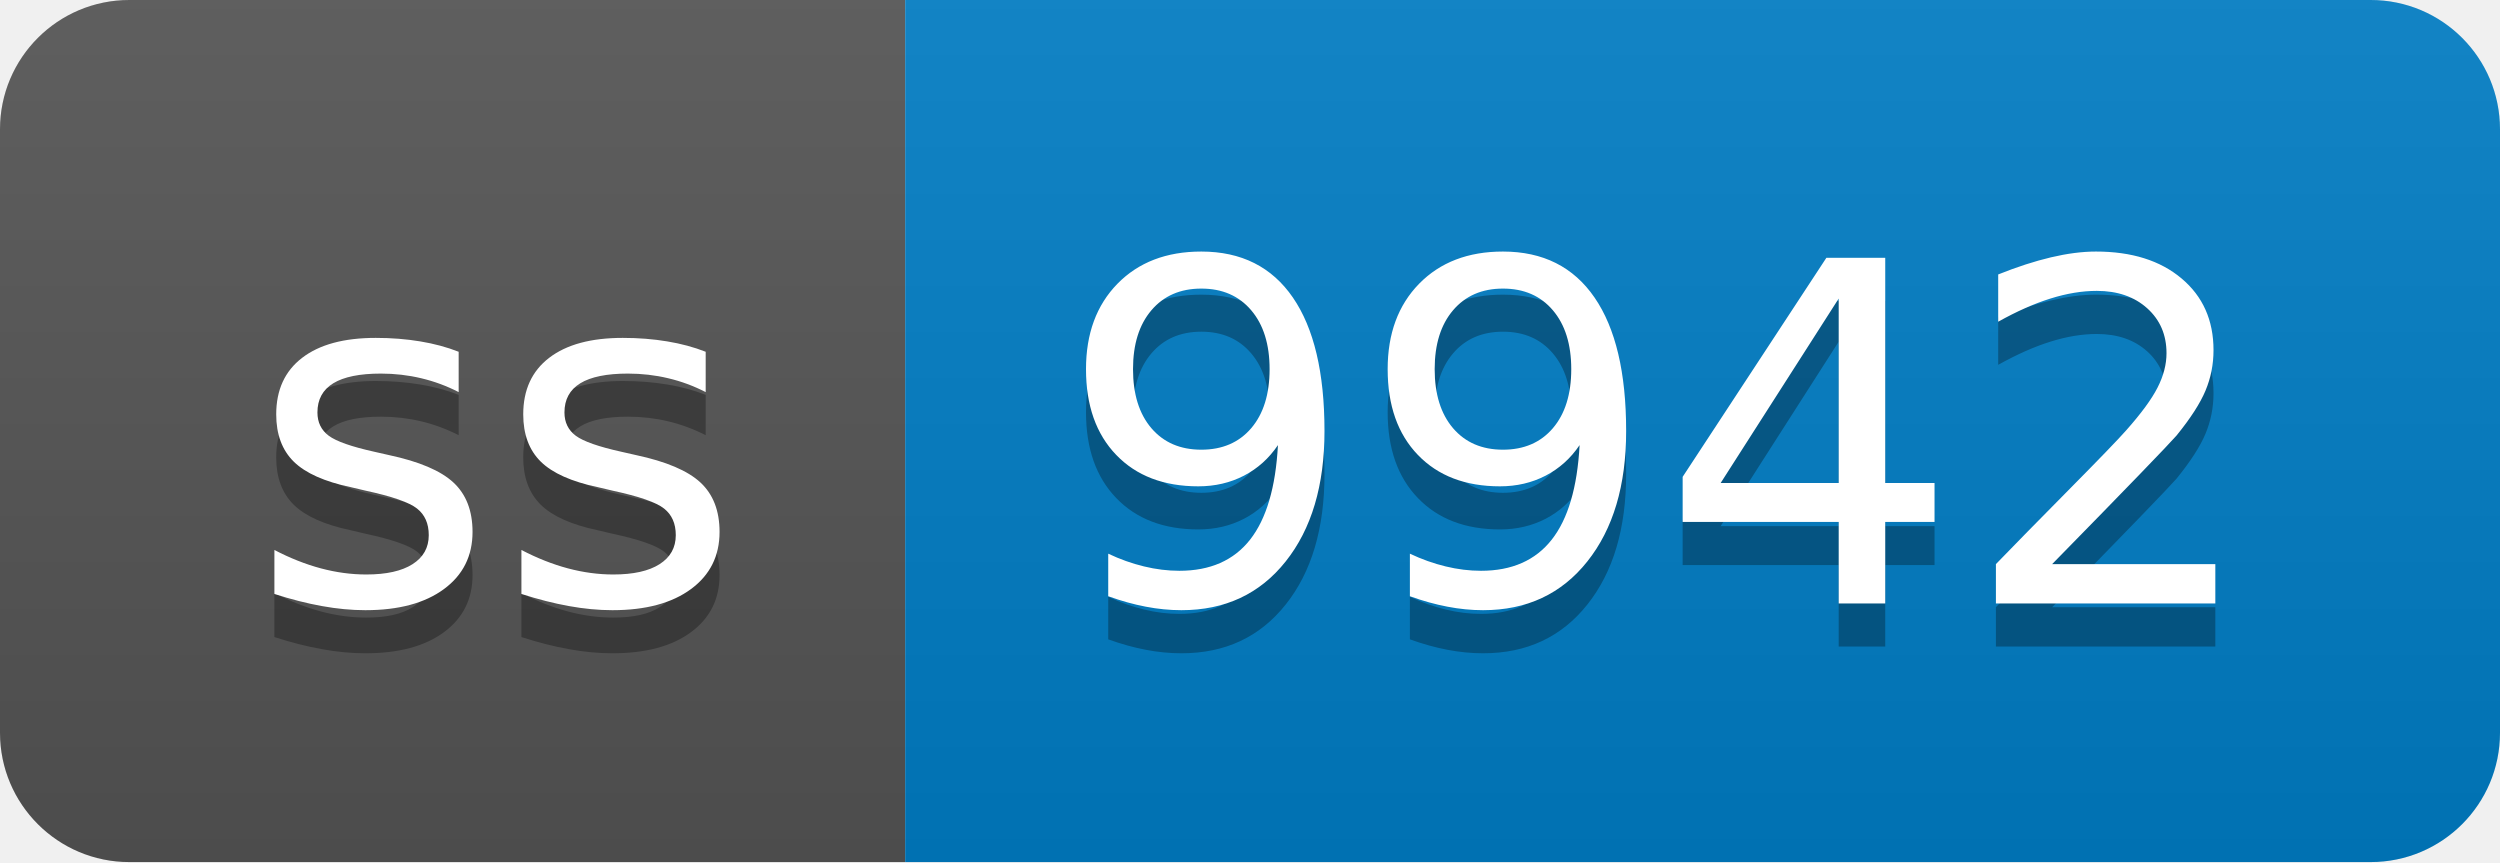
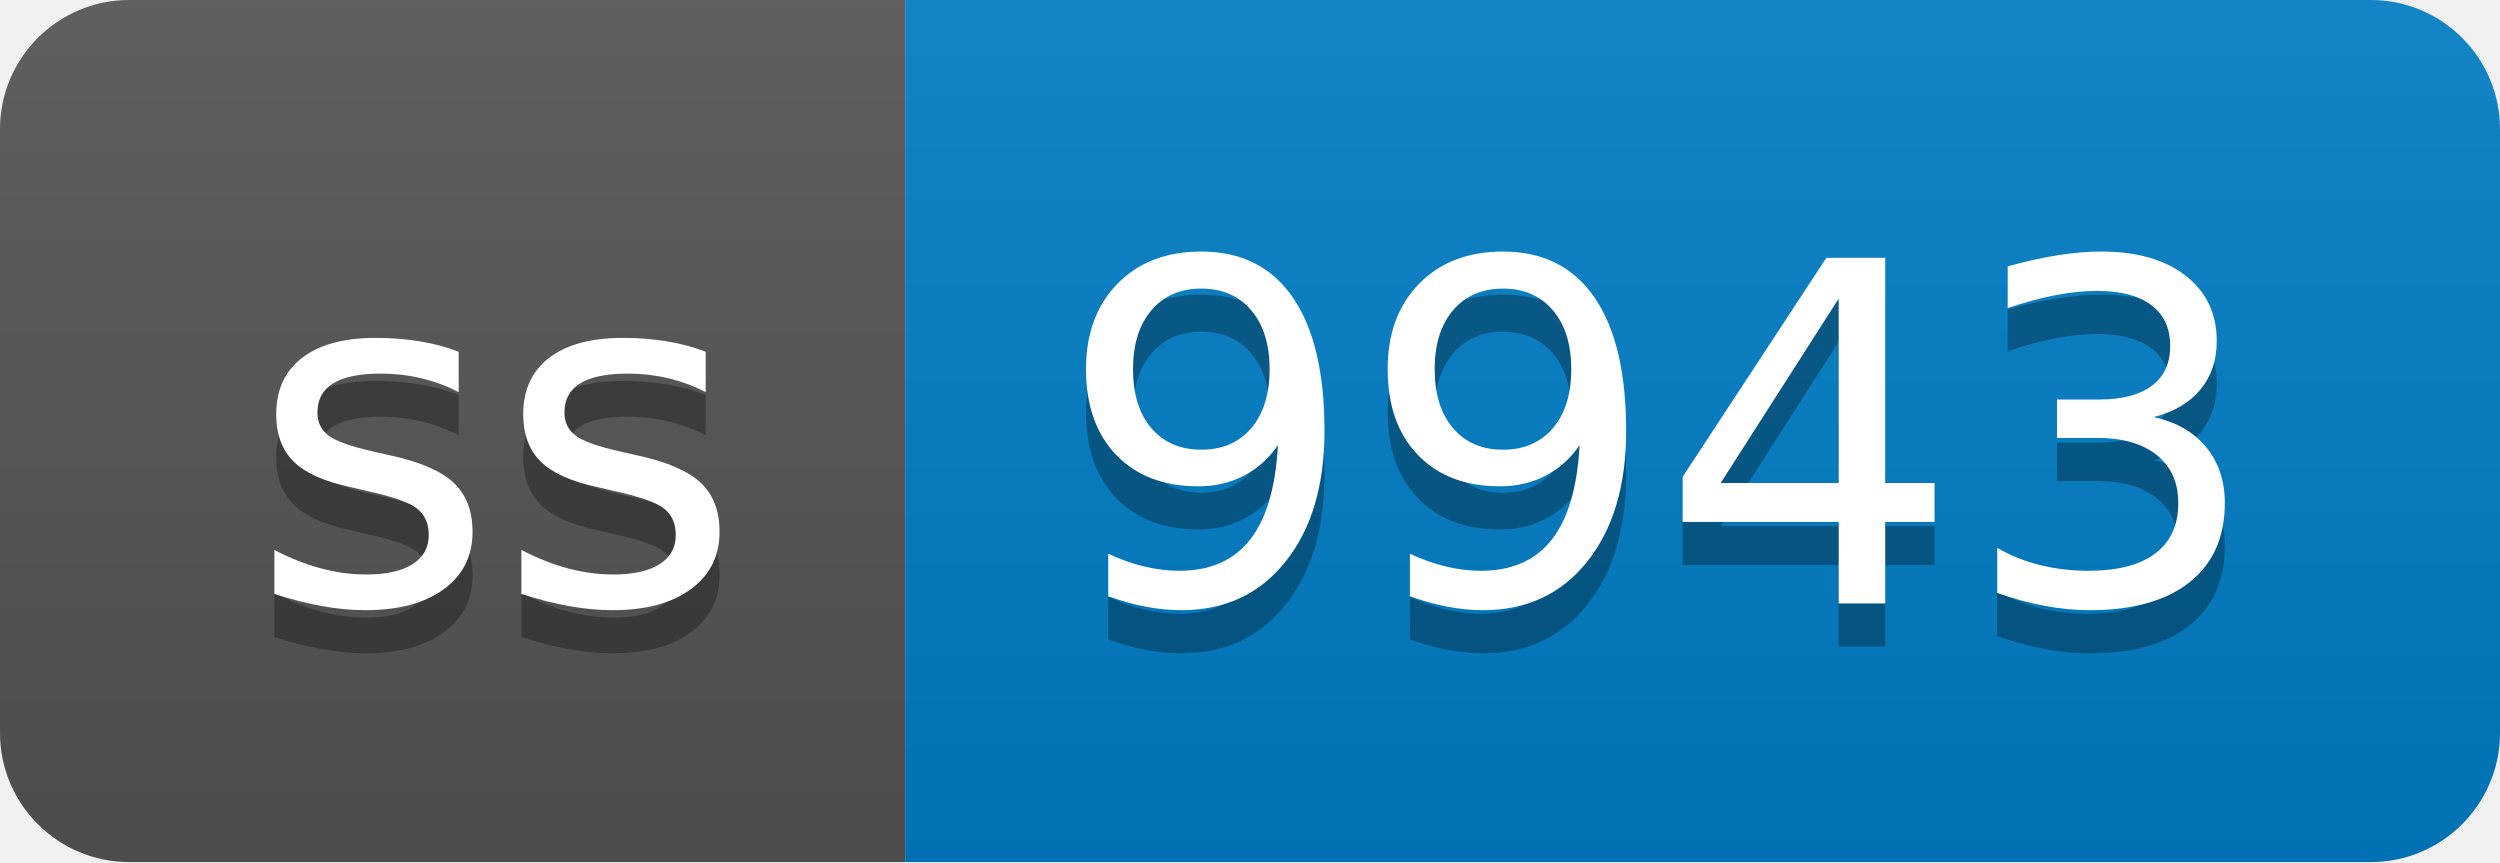
- <svg xmlns="http://www.w3.org/2000/svg" width="58" height="20" role="img" aria-label="ss: 9942">
+ <svg xmlns="http://www.w3.org/2000/svg" width="58" height="20" role="img" aria-label="ss: 9943">
  <linearGradient id="s" x2="0" y2="100%">
    <stop offset="0" stop-color="#bbb" stop-opacity=".1" />
    <stop offset="1" stop-opacity=".1" />
  </linearGradient>
  <clipPath id="r">
    <rect width="58" height="20" rx="3" fill="#fff" />
  </clipPath>
  <g clip-path="url(#r)">
    <rect width="21" height="20" fill="#555" />
    <rect x="21" width="37" height="20" fill="#007ec6" />
    <rect width="58" height="20" fill="url(#s)" />
  </g>
  <g fill="#fff" text-anchor="middle" font-family="Verdana,Geneva,DejaVu Sans,sans-serif" text-rendering="geometricPrecision" font-size="110">
    <text aria-hidden="true" x="115" y="150" fill="#010101" fill-opacity=".3" transform="scale(.1)" textLength="110">ss</text>
    <text x="115" y="140" transform="scale(.1)" fill="#fff" textLength="110">ss</text>
-     <text aria-hidden="true" x="385" y="150" fill="#010101" fill-opacity=".3" transform="scale(.1)" textLength="270">9942</text>
-     <text x="385" y="140" transform="scale(.1)" fill="#fff" textLength="270">9942</text>
+     <text aria-hidden="true" x="385" y="150" fill="#010101" fill-opacity=".3" transform="scale(.1)" textLength="270">9943</text>
+     <text x="385" y="140" transform="scale(.1)" fill="#fff" textLength="270">9943</text>
  </g>
</svg>
